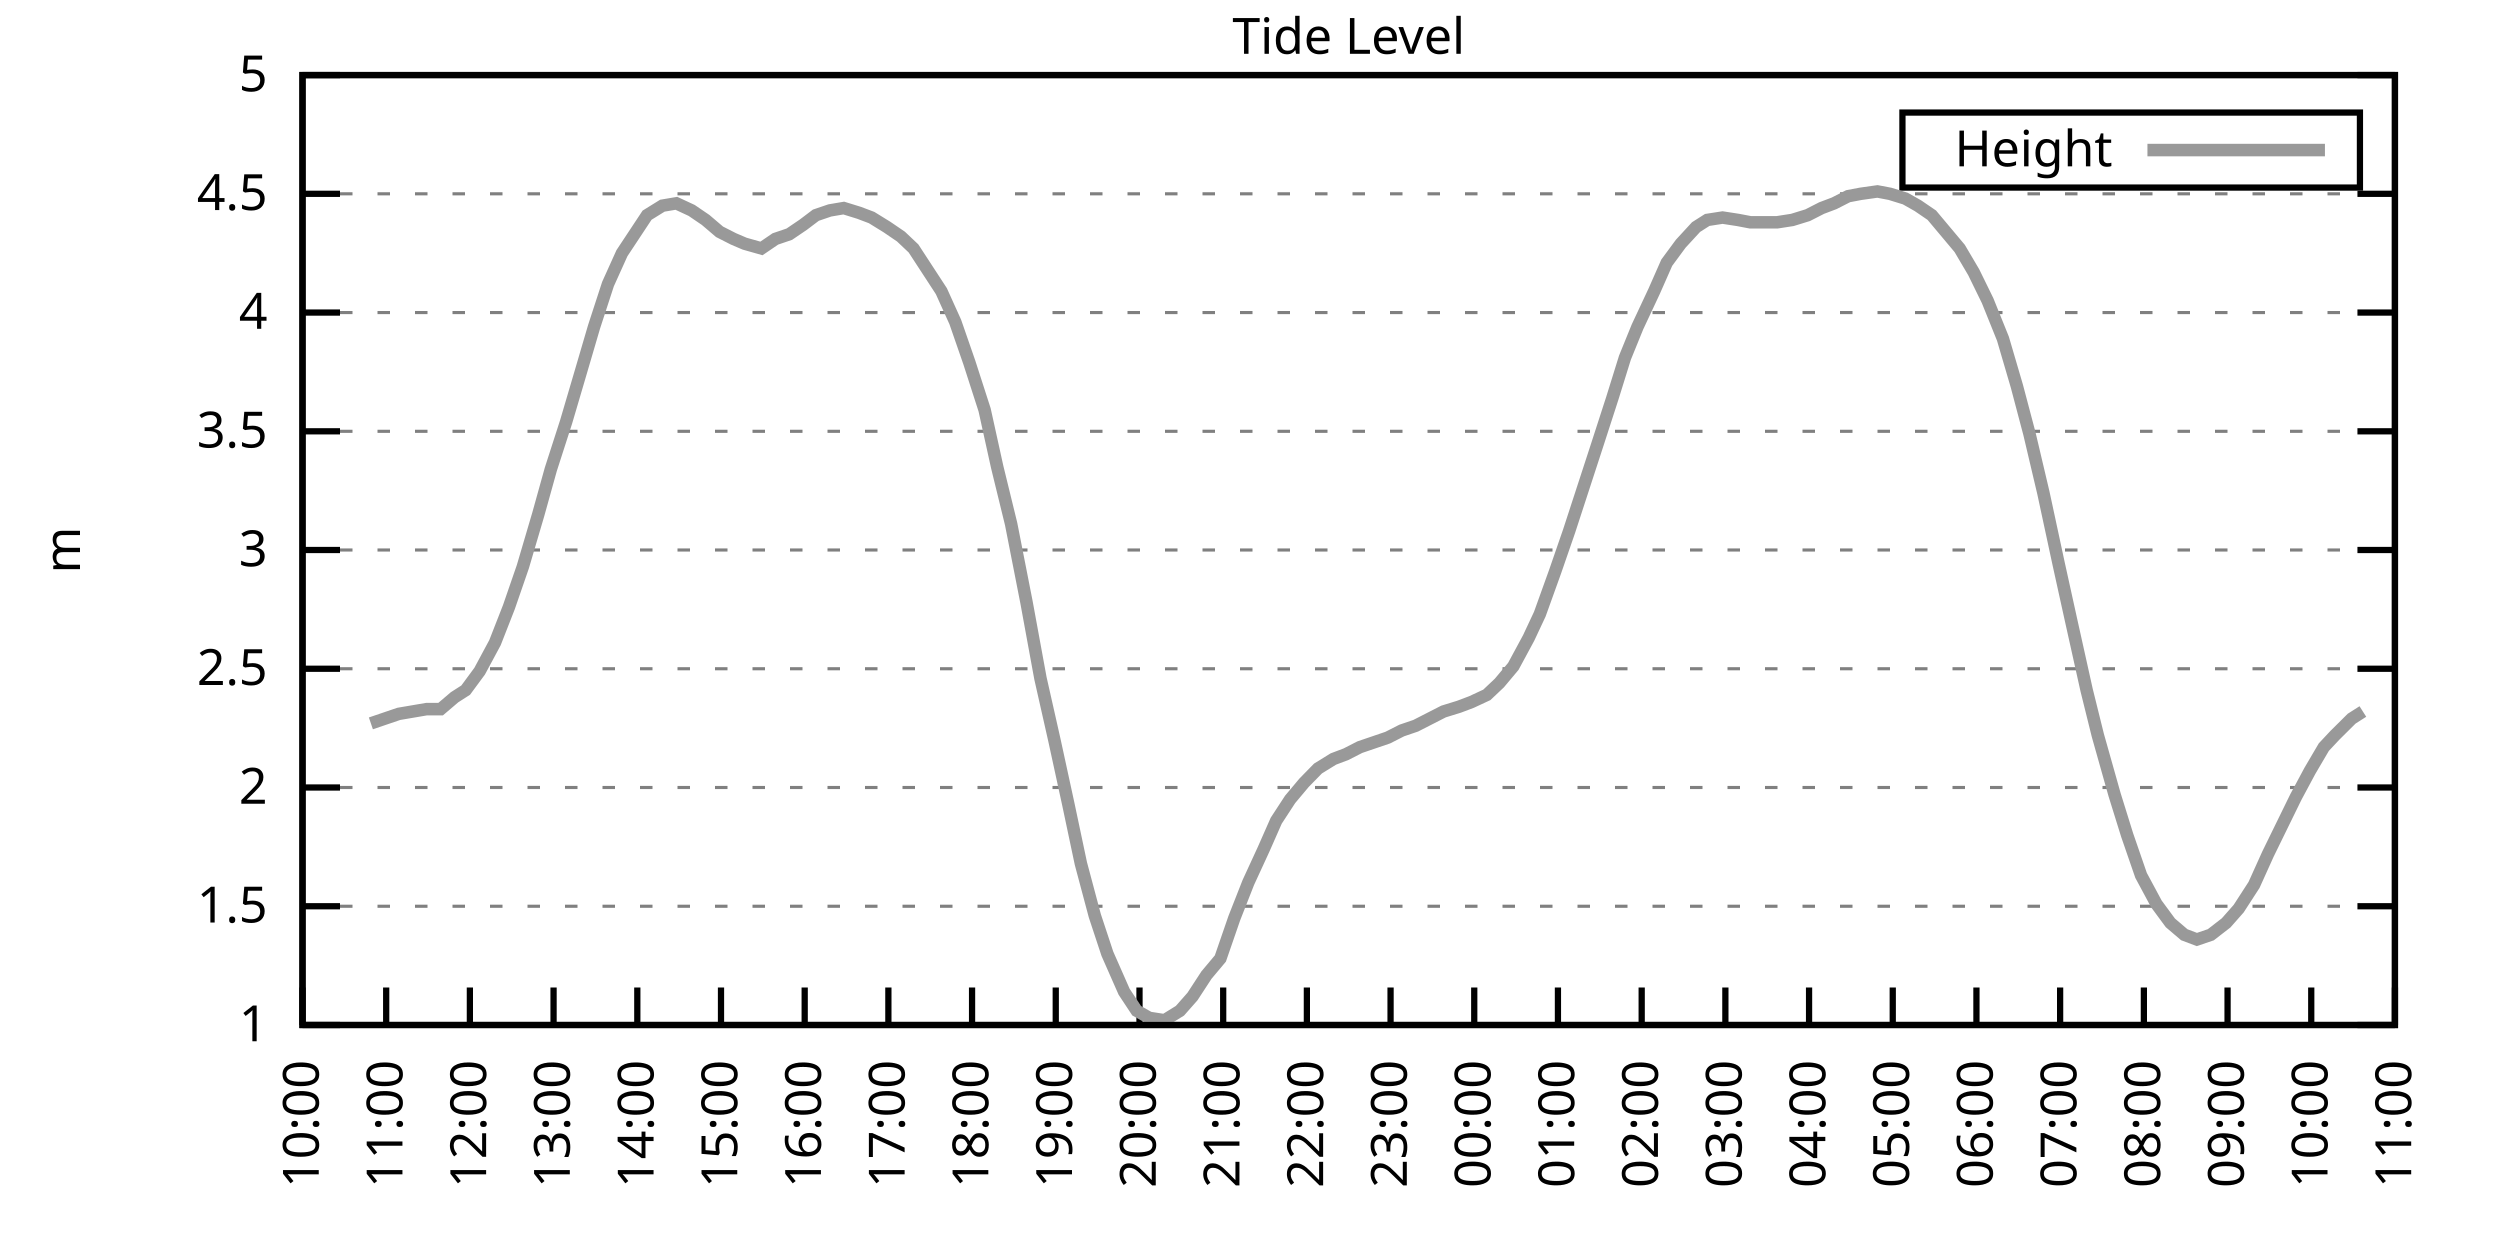
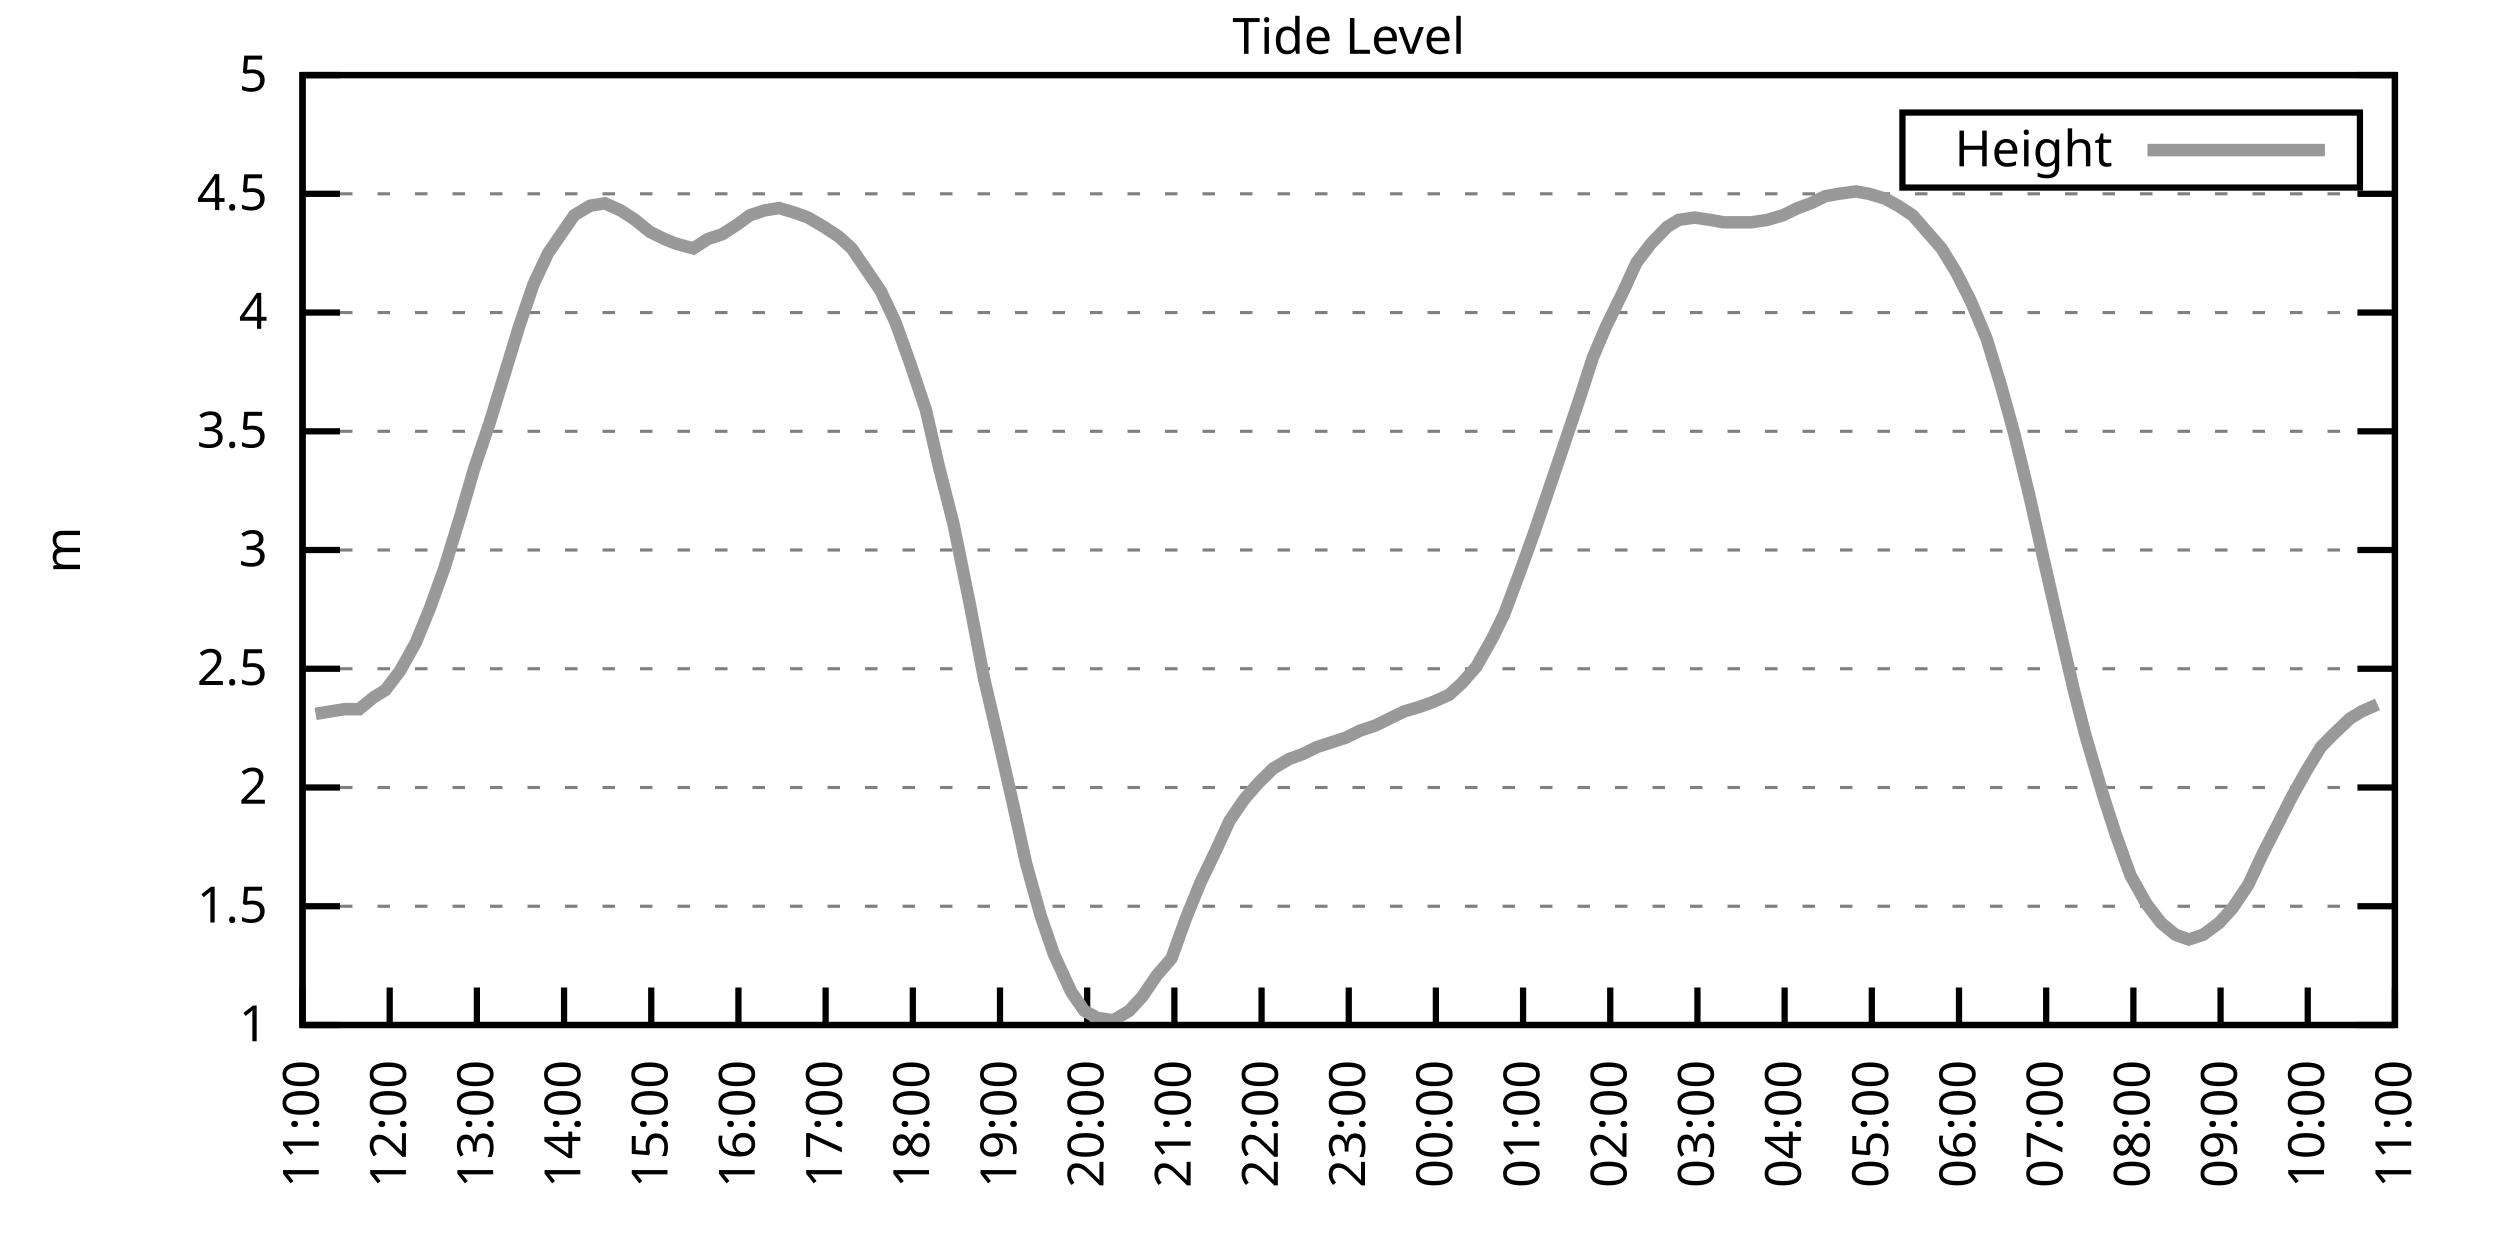
<svg xmlns="http://www.w3.org/2000/svg" xmlns:xlink="http://www.w3.org/1999/xlink" width="400" height="200" viewBox="0 0 400 200">
  <g id="gnuplot_canvas">
    <rect x="0" y="0" width="400" height="200" fill="none" />
    <defs>
      <circle id="gpDot" r="0.5" stroke-width="0.5" stroke="currentColor" />
      <path id="gpPt0" stroke-width="0.333" stroke="currentColor" d="M-1,0 h2 M0,-1 v2" />
      <path id="gpPt1" stroke-width="0.333" stroke="currentColor" d="M-1,-1 L1,1 M1,-1 L-1,1" />
      <path id="gpPt2" stroke-width="0.333" stroke="currentColor" d="M-1,0 L1,0 M0,-1 L0,1 M-1,-1 L1,1 M-1,1 L1,-1" />
      <rect id="gpPt3" stroke-width="0.333" stroke="currentColor" x="-1" y="-1" width="2" height="2" />
      <rect id="gpPt4" stroke-width="0.333" stroke="currentColor" fill="currentColor" x="-1" y="-1" width="2" height="2" />
      <circle id="gpPt5" stroke-width="0.333" stroke="currentColor" cx="0" cy="0" r="1" />
      <use xlink:href="#gpPt5" id="gpPt6" fill="currentColor" stroke="none" />
      <path id="gpPt7" stroke-width="0.333" stroke="currentColor" d="M0,-1.33 L-1.33,0.67 L1.33,0.67 z" />
      <use xlink:href="#gpPt7" id="gpPt8" fill="currentColor" stroke="none" />
      <use xlink:href="#gpPt7" id="gpPt9" stroke="currentColor" transform="rotate(180)" />
      <use xlink:href="#gpPt9" id="gpPt10" fill="currentColor" stroke="none" />
      <use xlink:href="#gpPt3" id="gpPt11" stroke="currentColor" transform="rotate(45)" />
      <use xlink:href="#gpPt11" id="gpPt12" fill="currentColor" stroke="none" />
      <path id="gpPt13" stroke-width="0.333" stroke="currentColor" d="M0,1.330 L1.265,0.411 L0.782,-1.067 L-0.782,-1.076 L-1.265,0.411 z" />
      <use xlink:href="#gpPt13" id="gpPt14" fill="currentColor" stroke="none" />
      <filter id="textbox" filterUnits="objectBoundingBox" x="0" y="0" height="1" width="1">
        <feFlood flood-color="white" flood-opacity="1" result="bgnd" />
        <feComposite in="SourceGraphic" in2="bgnd" operator="atop" />
      </filter>
      <filter id="greybox" filterUnits="objectBoundingBox" x="0" y="0" height="1" width="1">
        <feFlood flood-color="lightgrey" flood-opacity="1" result="grey" />
        <feComposite in="SourceGraphic" in2="grey" operator="atop" />
      </filter>
    </defs>
    <g fill="none" color="white" stroke="currentColor" stroke-width="1.00" stroke-linecap="butt" stroke-linejoin="miter">
</g>
    <g fill="none" color="black" stroke="currentColor" stroke-width="1.00" stroke-linecap="butt" stroke-linejoin="miter">
      <g stroke="none" shape-rendering="crispEdges">
        <polygon fill="rgb(255, 255, 255)" points="48.40,164.00 383.18,164.00 383.18,12.02 48.40,12.02 " />
      </g>
    </g>
    <g fill="none" color="black" stroke="currentColor" stroke-width="1.00" stroke-linecap="butt" stroke-linejoin="miter">
</g>
    <g fill="none" color="black" stroke="black" stroke-width="0.50" stroke-linecap="butt" stroke-linejoin="miter">
</g>
    <g fill="none" color="gray" stroke="currentColor" stroke-width="0.50" stroke-linecap="butt" stroke-linejoin="miter">
      <path stroke="gray" stroke-dasharray="2,4" class="gridline" d="M48.40,164.00 L383.19,164.00  " />
    </g>
    <g fill="none" color="gray" stroke="gray" stroke-width="1.00" stroke-linecap="butt" stroke-linejoin="miter">
</g>
    <g fill="none" color="black" stroke="currentColor" stroke-width="1.00" stroke-linecap="butt" stroke-linejoin="miter">
      <path stroke="black" d="M48.40,164.00 L54.40,164.00 M383.19,164.00 L377.19,164.00  " />
      <g transform="translate(42.80,166.60)" stroke="none" fill="black" font-family="Sans" font-size="8.00" text-anchor="end">
        <text>
          <tspan font-family="Sans"> 1</tspan>
        </text>
      </g>
    </g>
    <g fill="none" color="black" stroke="currentColor" stroke-width="1.00" stroke-linecap="butt" stroke-linejoin="miter">
</g>
    <g fill="none" color="black" stroke="black" stroke-width="0.50" stroke-linecap="butt" stroke-linejoin="miter">
</g>
    <g fill="none" color="gray" stroke="currentColor" stroke-width="0.50" stroke-linecap="butt" stroke-linejoin="miter">
      <path stroke="gray" stroke-dasharray="2,4" class="gridline" d="M48.40,145.00 L383.19,145.00  " />
    </g>
    <g fill="none" color="gray" stroke="gray" stroke-width="1.00" stroke-linecap="butt" stroke-linejoin="miter">
</g>
    <g fill="none" color="black" stroke="currentColor" stroke-width="1.00" stroke-linecap="butt" stroke-linejoin="miter">
      <path stroke="black" d="M48.40,145.00 L54.40,145.00 M383.19,145.00 L377.19,145.00  " />
      <g transform="translate(42.80,147.60)" stroke="none" fill="black" font-family="Sans" font-size="8.00" text-anchor="end">
        <text>
          <tspan font-family="Sans"> 1.5</tspan>
        </text>
      </g>
    </g>
    <g fill="none" color="black" stroke="currentColor" stroke-width="1.00" stroke-linecap="butt" stroke-linejoin="miter">
</g>
    <g fill="none" color="black" stroke="black" stroke-width="0.50" stroke-linecap="butt" stroke-linejoin="miter">
</g>
    <g fill="none" color="gray" stroke="currentColor" stroke-width="0.50" stroke-linecap="butt" stroke-linejoin="miter">
      <path stroke="gray" stroke-dasharray="2,4" class="gridline" d="M48.40,126.00 L383.19,126.00  " />
    </g>
    <g fill="none" color="gray" stroke="gray" stroke-width="1.00" stroke-linecap="butt" stroke-linejoin="miter">
</g>
    <g fill="none" color="black" stroke="currentColor" stroke-width="1.00" stroke-linecap="butt" stroke-linejoin="miter">
      <path stroke="black" d="M48.40,126.00 L54.40,126.00 M383.19,126.00 L377.19,126.00  " />
      <g transform="translate(42.80,128.60)" stroke="none" fill="black" font-family="Sans" font-size="8.00" text-anchor="end">
        <text>
          <tspan font-family="Sans"> 2</tspan>
        </text>
      </g>
    </g>
    <g fill="none" color="black" stroke="currentColor" stroke-width="1.00" stroke-linecap="butt" stroke-linejoin="miter">
</g>
    <g fill="none" color="black" stroke="black" stroke-width="0.50" stroke-linecap="butt" stroke-linejoin="miter">
</g>
    <g fill="none" color="gray" stroke="currentColor" stroke-width="0.50" stroke-linecap="butt" stroke-linejoin="miter">
      <path stroke="gray" stroke-dasharray="2,4" class="gridline" d="M48.40,107.00 L383.19,107.00  " />
    </g>
    <g fill="none" color="gray" stroke="gray" stroke-width="1.00" stroke-linecap="butt" stroke-linejoin="miter">
</g>
    <g fill="none" color="black" stroke="currentColor" stroke-width="1.00" stroke-linecap="butt" stroke-linejoin="miter">
      <path stroke="black" d="M48.40,107.00 L54.40,107.00 M383.19,107.00 L377.19,107.00  " />
      <g transform="translate(42.80,109.60)" stroke="none" fill="black" font-family="Sans" font-size="8.00" text-anchor="end">
        <text>
          <tspan font-family="Sans"> 2.5</tspan>
        </text>
      </g>
    </g>
    <g fill="none" color="black" stroke="currentColor" stroke-width="1.00" stroke-linecap="butt" stroke-linejoin="miter">
</g>
    <g fill="none" color="black" stroke="black" stroke-width="0.50" stroke-linecap="butt" stroke-linejoin="miter">
</g>
    <g fill="none" color="gray" stroke="currentColor" stroke-width="0.50" stroke-linecap="butt" stroke-linejoin="miter">
      <path stroke="gray" stroke-dasharray="2,4" class="gridline" d="M48.40,88.00 L383.19,88.00  " />
    </g>
    <g fill="none" color="gray" stroke="gray" stroke-width="1.00" stroke-linecap="butt" stroke-linejoin="miter">
</g>
    <g fill="none" color="black" stroke="currentColor" stroke-width="1.00" stroke-linecap="butt" stroke-linejoin="miter">
      <path stroke="black" d="M48.40,88.00 L54.40,88.00 M383.19,88.00 L377.19,88.00  " />
      <g transform="translate(42.80,90.60)" stroke="none" fill="black" font-family="Sans" font-size="8.00" text-anchor="end">
        <text>
          <tspan font-family="Sans"> 3</tspan>
        </text>
      </g>
    </g>
    <g fill="none" color="black" stroke="currentColor" stroke-width="1.00" stroke-linecap="butt" stroke-linejoin="miter">
</g>
    <g fill="none" color="black" stroke="black" stroke-width="0.50" stroke-linecap="butt" stroke-linejoin="miter">
</g>
    <g fill="none" color="gray" stroke="currentColor" stroke-width="0.50" stroke-linecap="butt" stroke-linejoin="miter">
      <path stroke="gray" stroke-dasharray="2,4" class="gridline" d="M48.40,69.01 L383.19,69.01  " />
    </g>
    <g fill="none" color="gray" stroke="gray" stroke-width="1.00" stroke-linecap="butt" stroke-linejoin="miter">
</g>
    <g fill="none" color="black" stroke="currentColor" stroke-width="1.00" stroke-linecap="butt" stroke-linejoin="miter">
      <path stroke="black" d="M48.40,69.01 L54.40,69.01 M383.19,69.01 L377.19,69.01  " />
      <g transform="translate(42.80,71.61)" stroke="none" fill="black" font-family="Sans" font-size="8.00" text-anchor="end">
        <text>
          <tspan font-family="Sans"> 3.5</tspan>
        </text>
      </g>
    </g>
    <g fill="none" color="black" stroke="currentColor" stroke-width="1.00" stroke-linecap="butt" stroke-linejoin="miter">
</g>
    <g fill="none" color="black" stroke="black" stroke-width="0.50" stroke-linecap="butt" stroke-linejoin="miter">
</g>
    <g fill="none" color="gray" stroke="currentColor" stroke-width="0.50" stroke-linecap="butt" stroke-linejoin="miter">
      <path stroke="gray" stroke-dasharray="2,4" class="gridline" d="M48.40,50.01 L383.19,50.01  " />
    </g>
    <g fill="none" color="gray" stroke="gray" stroke-width="1.00" stroke-linecap="butt" stroke-linejoin="miter">
</g>
    <g fill="none" color="black" stroke="currentColor" stroke-width="1.00" stroke-linecap="butt" stroke-linejoin="miter">
      <path stroke="black" d="M48.40,50.01 L54.40,50.01 M383.19,50.01 L377.19,50.01  " />
      <g transform="translate(42.80,52.61)" stroke="none" fill="black" font-family="Sans" font-size="8.00" text-anchor="end">
        <text>
          <tspan font-family="Sans"> 4</tspan>
        </text>
      </g>
    </g>
    <g fill="none" color="black" stroke="currentColor" stroke-width="1.00" stroke-linecap="butt" stroke-linejoin="miter">
</g>
    <g fill="none" color="black" stroke="black" stroke-width="0.50" stroke-linecap="butt" stroke-linejoin="miter">
</g>
    <g fill="none" color="gray" stroke="currentColor" stroke-width="0.50" stroke-linecap="butt" stroke-linejoin="miter">
      <path stroke="gray" stroke-dasharray="2,4" class="gridline" d="M48.40,31.01 L383.19,31.01  " />
    </g>
    <g fill="none" color="gray" stroke="gray" stroke-width="1.00" stroke-linecap="butt" stroke-linejoin="miter">
</g>
    <g fill="none" color="black" stroke="currentColor" stroke-width="1.00" stroke-linecap="butt" stroke-linejoin="miter">
      <path stroke="black" d="M48.40,31.01 L54.40,31.01 M383.19,31.01 L377.19,31.01  " />
      <g transform="translate(42.80,33.61)" stroke="none" fill="black" font-family="Sans" font-size="8.00" text-anchor="end">
        <text>
          <tspan font-family="Sans"> 4.5</tspan>
        </text>
      </g>
    </g>
    <g fill="none" color="black" stroke="currentColor" stroke-width="1.00" stroke-linecap="butt" stroke-linejoin="miter">
</g>
    <g fill="none" color="black" stroke="black" stroke-width="0.50" stroke-linecap="butt" stroke-linejoin="miter">
</g>
    <g fill="none" color="gray" stroke="currentColor" stroke-width="0.50" stroke-linecap="butt" stroke-linejoin="miter">
      <path stroke="gray" stroke-dasharray="2,4" class="gridline" d="M48.40,12.01 L383.19,12.01  " />
    </g>
    <g fill="none" color="gray" stroke="gray" stroke-width="1.00" stroke-linecap="butt" stroke-linejoin="miter">
</g>
    <g fill="none" color="black" stroke="currentColor" stroke-width="1.00" stroke-linecap="butt" stroke-linejoin="miter">
      <path stroke="black" d="M48.40,12.01 L54.40,12.01 M383.19,12.01 L377.19,12.01  " />
      <g transform="translate(42.80,14.61)" stroke="none" fill="black" font-family="Sans" font-size="8.00" text-anchor="end">
        <text>
          <tspan font-family="Sans"> 5</tspan>
        </text>
      </g>
    </g>
    <g fill="none" color="black" stroke="currentColor" stroke-width="1.00" stroke-linecap="butt" stroke-linejoin="miter">
      <path stroke="black" d="M48.40,164.00 L48.40,158.00  " />
      <g transform="translate(51.00,169.60) rotate(270.00)" stroke="none" fill="black" font-family="Sans" font-size="8.00" text-anchor="end">
        <text>
-           <tspan font-family="Sans">10:00</tspan>
-         </text>
-       </g>
-     </g>
-     <g fill="none" color="black" stroke="currentColor" stroke-width="1.00" stroke-linecap="butt" stroke-linejoin="miter">
-       <path stroke="black" d="M61.79,164.00 L61.79,158.00  " />
-       <g transform="translate(64.39,169.60) rotate(270.00)" stroke="none" fill="black" font-family="Sans" font-size="8.00" text-anchor="end">
-         <text>
          <tspan font-family="Sans">11:00</tspan>
        </text>
      </g>
    </g>
    <g fill="none" color="black" stroke="currentColor" stroke-width="1.00" stroke-linecap="butt" stroke-linejoin="miter">
-       <path stroke="black" d="M75.18,164.00 L75.18,158.00  " />
-       <g transform="translate(77.78,169.60) rotate(270.00)" stroke="none" fill="black" font-family="Sans" font-size="8.00" text-anchor="end">
+       <path stroke="black" d="M62.35,164.00 L62.35,158.00  " />
+       <g transform="translate(64.95,169.60) rotate(270.00)" stroke="none" fill="black" font-family="Sans" font-size="8.00" text-anchor="end">
        <text>
          <tspan font-family="Sans">12:00</tspan>
        </text>
      </g>
    </g>
    <g fill="none" color="black" stroke="currentColor" stroke-width="1.00" stroke-linecap="butt" stroke-linejoin="miter">
-       <path stroke="black" d="M88.57,164.00 L88.57,158.00  " />
-       <g transform="translate(91.17,169.60) rotate(270.00)" stroke="none" fill="black" font-family="Sans" font-size="8.00" text-anchor="end">
+       <path stroke="black" d="M76.30,164.00 L76.30,158.00  " />
+       <g transform="translate(78.90,169.60) rotate(270.00)" stroke="none" fill="black" font-family="Sans" font-size="8.00" text-anchor="end">
        <text>
          <tspan font-family="Sans">13:00</tspan>
        </text>
      </g>
    </g>
    <g fill="none" color="black" stroke="currentColor" stroke-width="1.00" stroke-linecap="butt" stroke-linejoin="miter">
-       <path stroke="black" d="M101.97,164.00 L101.97,158.00  " />
-       <g transform="translate(104.57,169.60) rotate(270.00)" stroke="none" fill="black" font-family="Sans" font-size="8.00" text-anchor="end">
+       <path stroke="black" d="M90.25,164.00 L90.25,158.00  " />
+       <g transform="translate(92.85,169.60) rotate(270.00)" stroke="none" fill="black" font-family="Sans" font-size="8.00" text-anchor="end">
        <text>
          <tspan font-family="Sans">14:00</tspan>
        </text>
      </g>
    </g>
    <g fill="none" color="black" stroke="currentColor" stroke-width="1.00" stroke-linecap="butt" stroke-linejoin="miter">
-       <path stroke="black" d="M115.36,164.00 L115.36,158.00  " />
-       <g transform="translate(117.96,169.60) rotate(270.00)" stroke="none" fill="black" font-family="Sans" font-size="8.00" text-anchor="end">
+       <path stroke="black" d="M104.20,164.00 L104.20,158.00  " />
+       <g transform="translate(106.80,169.60) rotate(270.00)" stroke="none" fill="black" font-family="Sans" font-size="8.00" text-anchor="end">
        <text>
          <tspan font-family="Sans">15:00</tspan>
        </text>
      </g>
    </g>
    <g fill="none" color="black" stroke="currentColor" stroke-width="1.00" stroke-linecap="butt" stroke-linejoin="miter">
-       <path stroke="black" d="M128.75,164.00 L128.75,158.00  " />
-       <g transform="translate(131.35,169.60) rotate(270.00)" stroke="none" fill="black" font-family="Sans" font-size="8.00" text-anchor="end">
+       <path stroke="black" d="M118.15,164.00 L118.15,158.00  " />
+       <g transform="translate(120.75,169.60) rotate(270.00)" stroke="none" fill="black" font-family="Sans" font-size="8.00" text-anchor="end">
        <text>
          <tspan font-family="Sans">16:00</tspan>
        </text>
      </g>
    </g>
    <g fill="none" color="black" stroke="currentColor" stroke-width="1.00" stroke-linecap="butt" stroke-linejoin="miter">
-       <path stroke="black" d="M142.14,164.00 L142.14,158.00  " />
-       <g transform="translate(144.74,169.60) rotate(270.00)" stroke="none" fill="black" font-family="Sans" font-size="8.00" text-anchor="end">
+       <path stroke="black" d="M132.10,164.00 L132.10,158.00  " />
+       <g transform="translate(134.70,169.60) rotate(270.00)" stroke="none" fill="black" font-family="Sans" font-size="8.00" text-anchor="end">
        <text>
          <tspan font-family="Sans">17:00</tspan>
        </text>
      </g>
    </g>
    <g fill="none" color="black" stroke="currentColor" stroke-width="1.00" stroke-linecap="butt" stroke-linejoin="miter">
-       <path stroke="black" d="M155.53,164.00 L155.53,158.00  " />
-       <g transform="translate(158.13,169.60) rotate(270.00)" stroke="none" fill="black" font-family="Sans" font-size="8.00" text-anchor="end">
+       <path stroke="black" d="M146.05,164.00 L146.05,158.00  " />
+       <g transform="translate(148.65,169.60) rotate(270.00)" stroke="none" fill="black" font-family="Sans" font-size="8.00" text-anchor="end">
        <text>
          <tspan font-family="Sans">18:00</tspan>
        </text>
      </g>
    </g>
    <g fill="none" color="black" stroke="currentColor" stroke-width="1.00" stroke-linecap="butt" stroke-linejoin="miter">
-       <path stroke="black" d="M168.92,164.00 L168.92,158.00  " />
-       <g transform="translate(171.52,169.60) rotate(270.00)" stroke="none" fill="black" font-family="Sans" font-size="8.00" text-anchor="end">
+       <path stroke="black" d="M160.00,164.00 L160.00,158.00  " />
+       <g transform="translate(162.60,169.60) rotate(270.00)" stroke="none" fill="black" font-family="Sans" font-size="8.00" text-anchor="end">
        <text>
          <tspan font-family="Sans">19:00</tspan>
        </text>
      </g>
    </g>
    <g fill="none" color="black" stroke="currentColor" stroke-width="1.00" stroke-linecap="butt" stroke-linejoin="miter">
-       <path stroke="black" d="M182.32,164.00 L182.32,158.00  " />
-       <g transform="translate(184.92,169.60) rotate(270.00)" stroke="none" fill="black" font-family="Sans" font-size="8.00" text-anchor="end">
+       <path stroke="black" d="M173.95,164.00 L173.95,158.00  " />
+       <g transform="translate(176.55,169.60) rotate(270.00)" stroke="none" fill="black" font-family="Sans" font-size="8.00" text-anchor="end">
        <text>
          <tspan font-family="Sans">20:00</tspan>
        </text>
      </g>
    </g>
    <g fill="none" color="black" stroke="currentColor" stroke-width="1.00" stroke-linecap="butt" stroke-linejoin="miter">
-       <path stroke="black" d="M195.71,164.00 L195.71,158.00  " />
-       <g transform="translate(198.31,169.60) rotate(270.00)" stroke="none" fill="black" font-family="Sans" font-size="8.00" text-anchor="end">
+       <path stroke="black" d="M187.90,164.00 L187.90,158.00  " />
+       <g transform="translate(190.50,169.60) rotate(270.00)" stroke="none" fill="black" font-family="Sans" font-size="8.00" text-anchor="end">
        <text>
          <tspan font-family="Sans">21:00</tspan>
        </text>
      </g>
    </g>
    <g fill="none" color="black" stroke="currentColor" stroke-width="1.00" stroke-linecap="butt" stroke-linejoin="miter">
-       <path stroke="black" d="M209.10,164.00 L209.10,158.00  " />
-       <g transform="translate(211.70,169.60) rotate(270.00)" stroke="none" fill="black" font-family="Sans" font-size="8.00" text-anchor="end">
+       <path stroke="black" d="M201.85,164.00 L201.85,158.00  " />
+       <g transform="translate(204.45,169.60) rotate(270.00)" stroke="none" fill="black" font-family="Sans" font-size="8.00" text-anchor="end">
        <text>
          <tspan font-family="Sans">22:00</tspan>
        </text>
      </g>
    </g>
    <g fill="none" color="black" stroke="currentColor" stroke-width="1.00" stroke-linecap="butt" stroke-linejoin="miter">
-       <path stroke="black" d="M222.49,164.00 L222.49,158.00  " />
-       <g transform="translate(225.09,169.60) rotate(270.00)" stroke="none" fill="black" font-family="Sans" font-size="8.00" text-anchor="end">
+       <path stroke="black" d="M215.80,164.00 L215.80,158.00  " />
+       <g transform="translate(218.40,169.60) rotate(270.00)" stroke="none" fill="black" font-family="Sans" font-size="8.00" text-anchor="end">
        <text>
          <tspan font-family="Sans">23:00</tspan>
        </text>
      </g>
    </g>
    <g fill="none" color="black" stroke="currentColor" stroke-width="1.00" stroke-linecap="butt" stroke-linejoin="miter">
-       <path stroke="black" d="M235.88,164.00 L235.88,158.00  " />
-       <g transform="translate(238.48,169.60) rotate(270.00)" stroke="none" fill="black" font-family="Sans" font-size="8.00" text-anchor="end">
+       <path stroke="black" d="M229.74,164.00 L229.74,158.00  " />
+       <g transform="translate(232.34,169.60) rotate(270.00)" stroke="none" fill="black" font-family="Sans" font-size="8.00" text-anchor="end">
        <text>
          <tspan font-family="Sans">00:00</tspan>
        </text>
      </g>
    </g>
    <g fill="none" color="black" stroke="currentColor" stroke-width="1.00" stroke-linecap="butt" stroke-linejoin="miter">
-       <path stroke="black" d="M249.27,164.00 L249.27,158.00  " />
-       <g transform="translate(251.87,169.60) rotate(270.00)" stroke="none" fill="black" font-family="Sans" font-size="8.00" text-anchor="end">
+       <path stroke="black" d="M243.69,164.00 L243.69,158.00  " />
+       <g transform="translate(246.29,169.60) rotate(270.00)" stroke="none" fill="black" font-family="Sans" font-size="8.00" text-anchor="end">
        <text>
          <tspan font-family="Sans">01:00</tspan>
        </text>
      </g>
    </g>
    <g fill="none" color="black" stroke="currentColor" stroke-width="1.00" stroke-linecap="butt" stroke-linejoin="miter">
-       <path stroke="black" d="M262.67,164.00 L262.67,158.00  " />
-       <g transform="translate(265.27,169.60) rotate(270.00)" stroke="none" fill="black" font-family="Sans" font-size="8.00" text-anchor="end">
+       <path stroke="black" d="M257.64,164.00 L257.64,158.00  " />
+       <g transform="translate(260.24,169.60) rotate(270.00)" stroke="none" fill="black" font-family="Sans" font-size="8.00" text-anchor="end">
        <text>
          <tspan font-family="Sans">02:00</tspan>
        </text>
      </g>
    </g>
    <g fill="none" color="black" stroke="currentColor" stroke-width="1.00" stroke-linecap="butt" stroke-linejoin="miter">
-       <path stroke="black" d="M276.06,164.00 L276.06,158.00  " />
-       <g transform="translate(278.66,169.60) rotate(270.00)" stroke="none" fill="black" font-family="Sans" font-size="8.00" text-anchor="end">
+       <path stroke="black" d="M271.59,164.00 L271.59,158.00  " />
+       <g transform="translate(274.19,169.60) rotate(270.00)" stroke="none" fill="black" font-family="Sans" font-size="8.00" text-anchor="end">
        <text>
          <tspan font-family="Sans">03:00</tspan>
        </text>
      </g>
    </g>
    <g fill="none" color="black" stroke="currentColor" stroke-width="1.00" stroke-linecap="butt" stroke-linejoin="miter">
-       <path stroke="black" d="M289.45,164.00 L289.45,158.00  " />
-       <g transform="translate(292.05,169.60) rotate(270.00)" stroke="none" fill="black" font-family="Sans" font-size="8.00" text-anchor="end">
+       <path stroke="black" d="M285.54,164.00 L285.54,158.00  " />
+       <g transform="translate(288.14,169.60) rotate(270.00)" stroke="none" fill="black" font-family="Sans" font-size="8.00" text-anchor="end">
        <text>
          <tspan font-family="Sans">04:00</tspan>
        </text>
      </g>
    </g>
    <g fill="none" color="black" stroke="currentColor" stroke-width="1.00" stroke-linecap="butt" stroke-linejoin="miter">
-       <path stroke="black" d="M302.84,164.00 L302.84,158.00  " />
-       <g transform="translate(305.44,169.60) rotate(270.00)" stroke="none" fill="black" font-family="Sans" font-size="8.00" text-anchor="end">
+       <path stroke="black" d="M299.49,164.00 L299.49,158.00  " />
+       <g transform="translate(302.09,169.60) rotate(270.00)" stroke="none" fill="black" font-family="Sans" font-size="8.00" text-anchor="end">
        <text>
          <tspan font-family="Sans">05:00</tspan>
        </text>
      </g>
    </g>
    <g fill="none" color="black" stroke="currentColor" stroke-width="1.00" stroke-linecap="butt" stroke-linejoin="miter">
-       <path stroke="black" d="M316.23,164.00 L316.23,158.00  " />
-       <g transform="translate(318.83,169.60) rotate(270.00)" stroke="none" fill="black" font-family="Sans" font-size="8.00" text-anchor="end">
+       <path stroke="black" d="M313.44,164.00 L313.44,158.00  " />
+       <g transform="translate(316.04,169.60) rotate(270.00)" stroke="none" fill="black" font-family="Sans" font-size="8.00" text-anchor="end">
        <text>
          <tspan font-family="Sans">06:00</tspan>
        </text>
      </g>
    </g>
    <g fill="none" color="black" stroke="currentColor" stroke-width="1.00" stroke-linecap="butt" stroke-linejoin="miter">
-       <path stroke="black" d="M329.62,164.00 L329.62,158.00  " />
-       <g transform="translate(332.22,169.60) rotate(270.00)" stroke="none" fill="black" font-family="Sans" font-size="8.00" text-anchor="end">
+       <path stroke="black" d="M327.39,164.00 L327.39,158.00  " />
+       <g transform="translate(329.99,169.60) rotate(270.00)" stroke="none" fill="black" font-family="Sans" font-size="8.00" text-anchor="end">
        <text>
          <tspan font-family="Sans">07:00</tspan>
        </text>
      </g>
    </g>
    <g fill="none" color="black" stroke="currentColor" stroke-width="1.00" stroke-linecap="butt" stroke-linejoin="miter">
-       <path stroke="black" d="M343.02,164.00 L343.02,158.00  " />
-       <g transform="translate(345.62,169.60) rotate(270.00)" stroke="none" fill="black" font-family="Sans" font-size="8.00" text-anchor="end">
+       <path stroke="black" d="M341.34,164.00 L341.34,158.00  " />
+       <g transform="translate(343.94,169.60) rotate(270.00)" stroke="none" fill="black" font-family="Sans" font-size="8.00" text-anchor="end">
        <text>
          <tspan font-family="Sans">08:00</tspan>
        </text>
      </g>
    </g>
    <g fill="none" color="black" stroke="currentColor" stroke-width="1.00" stroke-linecap="butt" stroke-linejoin="miter">
-       <path stroke="black" d="M356.41,164.00 L356.41,158.00  " />
-       <g transform="translate(359.01,169.60) rotate(270.00)" stroke="none" fill="black" font-family="Sans" font-size="8.00" text-anchor="end">
+       <path stroke="black" d="M355.29,164.00 L355.29,158.00  " />
+       <g transform="translate(357.89,169.60) rotate(270.00)" stroke="none" fill="black" font-family="Sans" font-size="8.00" text-anchor="end">
        <text>
          <tspan font-family="Sans">09:00</tspan>
        </text>
      </g>
    </g>
    <g fill="none" color="black" stroke="currentColor" stroke-width="1.00" stroke-linecap="butt" stroke-linejoin="miter">
-       <path stroke="black" d="M369.80,164.00 L369.80,158.00  " />
-       <g transform="translate(372.40,169.60) rotate(270.00)" stroke="none" fill="black" font-family="Sans" font-size="8.00" text-anchor="end">
+       <path stroke="black" d="M369.24,164.00 L369.24,158.00  " />
+       <g transform="translate(371.84,169.60) rotate(270.00)" stroke="none" fill="black" font-family="Sans" font-size="8.00" text-anchor="end">
        <text>
          <tspan font-family="Sans">10:00</tspan>
        </text>
      </g>
    </g>
    <g fill="none" color="black" stroke="currentColor" stroke-width="1.00" stroke-linecap="butt" stroke-linejoin="miter">
      <path stroke="black" d="M383.19,164.00 L383.19,158.00  " />
      <g transform="translate(385.79,169.60) rotate(270.00)" stroke="none" fill="black" font-family="Sans" font-size="8.00" text-anchor="end">
        <text>
          <tspan font-family="Sans">11:00</tspan>
        </text>
      </g>
    </g>
    <g fill="none" color="black" stroke="currentColor" stroke-width="1.00" stroke-linecap="butt" stroke-linejoin="miter">
</g>
    <g fill="none" color="black" stroke="currentColor" stroke-width="1.00" stroke-linecap="butt" stroke-linejoin="miter">
      <path stroke="black" d="M48.40,12.01 L48.40,164.00 L383.19,164.00 L383.19,12.01 L48.40,12.01 Z  " />
    </g>
    <g fill="none" color="black" stroke="currentColor" stroke-width="1.00" stroke-linecap="butt" stroke-linejoin="miter">
</g>
    <g fill="none" color="black" stroke="currentColor" stroke-width="1.00" stroke-linecap="butt" stroke-linejoin="miter">
      <path stroke="black" d="M304.39,30.01 L304.39,18.01 L377.59,18.01 L377.59,30.01 L304.39,30.01 Z  " />
    </g>
    <g id="Tide_level_plot_1">
      <g fill="none" color="white" stroke="black" stroke-width="2.00" stroke-linecap="butt" stroke-linejoin="miter">
</g>
      <g fill="none" color="black" stroke="currentColor" stroke-width="2.00" stroke-linecap="butt" stroke-linejoin="miter">
        <g transform="translate(337.99,26.61)" stroke="none" fill="black" font-family="Sans" font-size="8.00" text-anchor="end">
          <text>
            <tspan font-family="Sans">Height</tspan>
          </text>
        </g>
      </g>
      <g fill="none" color="black" stroke="currentColor" stroke-width="2.00" stroke-linecap="butt" stroke-linejoin="miter">
-         <path stroke="rgb(153, 153, 153)" d="M343.59,24.01 L371.99,24.01 M59.34,115.74 L61.57,114.98 L63.80,114.22 L66.03,113.84 L68.26,113.46 L70.50,113.46   L72.73,111.56 L74.51,110.42 L76.75,107.38 L79.20,102.82 L81.43,97.12 L83.66,90.66 L86.12,82.31 L88.13,75.09   L90.58,67.49 L92.82,59.89 L95.05,52.29 L97.28,45.45 L99.51,40.51 L101.52,37.47 L103.53,34.43 L105.98,32.91   L108.22,32.53 L110.67,33.67 L112.90,35.19 L115.13,37.09 L117.37,38.23 L119.15,38.99 L121.83,39.75 L124.06,38.23   L126.29,37.47 L128.53,35.95 L130.54,34.43 L132.77,33.67 L135.00,33.29 L137.45,34.05 L139.46,34.81 L141.92,36.33   L144.15,37.85 L146.16,39.75 L148.39,43.17 L150.62,46.59 L152.85,51.53 L155.09,57.99 L157.54,65.59 L159.55,74.71   L161.78,83.83 L164.24,96.36 L166.47,108.52 L168.70,118.40 L170.93,128.66 L172.94,138.16 L175.17,146.52 L177.18,152.60   L179.86,158.68 L181.87,161.72 L183.88,162.86 L186.33,163.24 L188.79,161.72 L190.80,159.44 L193.03,156.02 L195.26,153.36   L197.49,146.90 L199.73,141.20 L202.18,135.88 L204.19,131.32 L206.42,127.90 L208.65,125.24 L210.88,122.96 L213.34,121.44   L215.35,120.68 L217.58,119.54 L219.81,118.78 L222.04,118.02 L224.28,116.88 L226.51,116.12 L228.74,114.98 L230.97,113.84   L233.43,113.08 L235.44,112.32 L237.89,111.18 L239.90,109.28 L242.13,106.62 L244.59,102.06 L246.37,98.26 L248.83,91.42   L251.06,84.97 L253.29,78.13 L255.52,71.29 L257.98,63.69 L259.99,57.23 L262.00,52.29 L264.67,46.59 L266.68,42.03   L268.92,38.99 L271.37,36.33 L273.16,35.19 L275.61,34.81 L278.07,35.19 L280.07,35.57 L282.31,35.57 L284.32,35.57   L286.77,35.19 L289.23,34.43 L291.46,33.29 L293.47,32.53 L295.70,31.39 L297.71,31.01 L300.39,30.63 L302.39,31.01   L304.85,31.77 L306.86,32.91 L309.09,34.43 L311.32,37.09 L313.55,39.75 L315.79,43.55 L318.02,48.11 L320.47,54.19   L322.70,61.79 L324.71,69.39 L326.95,78.89 L329.40,90.28 L331.41,99.40 L333.86,110.42 L335.65,117.64 L338.33,127.14   L340.34,133.60 L342.57,140.06 L345.02,144.62 L347.26,147.66 L349.49,149.56 L351.50,150.32 L353.73,149.56 L356.18,147.66   L358.19,145.38 L360.65,141.58 L362.88,136.64 L365.11,132.08 L367.34,127.52 L369.58,123.34 L371.81,119.54 L373.59,117.64   L376.27,114.98 L378.06,113.84  " />
+         <path stroke="rgb(153, 153, 153)" d="M343.59,24.01 L371.99,24.01 M50.49,114.22 L52.82,113.84 L55.14,113.46 L57.47,113.46 L59.79,111.56 L61.65,110.42   L63.98,107.38 L66.53,102.82 L68.86,97.12 L71.18,90.66 L73.74,82.31 L75.83,75.09 L78.39,67.49 L80.72,59.89   L83.04,52.29 L85.37,45.45 L87.69,40.51 L89.78,37.47 L91.88,34.43 L94.43,32.91 L96.76,32.53 L99.32,33.67   L101.64,35.19 L103.97,37.09 L106.29,38.23 L108.15,38.99 L110.94,39.75 L113.27,38.23 L115.59,37.47 L117.92,35.95   L120.01,34.43 L122.33,33.67 L124.66,33.29 L127.22,34.05 L129.31,34.81 L131.87,36.33 L134.19,37.85 L136.28,39.75   L138.61,43.17 L140.93,46.59 L143.26,51.53 L145.58,57.99 L148.14,65.59 L150.23,74.71 L152.56,83.83 L155.11,96.36   L157.44,108.52 L159.76,118.40 L162.09,128.66 L164.18,138.16 L166.51,146.52 L168.60,152.60 L171.39,158.68 L173.48,161.72   L175.57,162.86 L178.13,163.24 L180.69,161.72 L182.78,159.44 L185.11,156.02 L187.43,153.36 L189.76,146.90 L192.08,141.20   L194.64,135.88 L196.73,131.32 L199.06,127.90 L201.38,125.24 L203.71,122.96 L206.26,121.44 L208.36,120.68 L210.68,119.54   L213.01,118.78 L215.33,118.02 L217.65,116.88 L219.98,116.12 L222.30,114.98 L224.63,113.84 L227.19,113.08 L229.28,112.32   L231.84,111.18 L233.93,109.28 L236.25,106.62 L238.81,102.06 L240.67,98.26 L243.23,91.42 L245.55,84.97 L247.88,78.13   L250.20,71.29 L252.76,63.69 L254.85,57.23 L256.95,52.29 L259.74,46.59 L261.83,42.03 L264.15,38.99 L266.71,36.33   L268.57,35.19 L271.13,34.81 L273.69,35.19 L275.78,35.57 L278.10,35.57 L280.20,35.57 L282.75,35.19 L285.31,34.43   L287.64,33.29 L289.73,32.53 L292.05,31.39 L294.15,31.01 L296.94,30.63 L299.03,31.01 L301.58,31.77 L303.68,32.91   L306.00,34.43 L308.33,37.09 L310.65,39.75 L312.98,43.55 L315.30,48.11 L317.86,54.19 L320.18,61.79 L322.28,69.39   L324.60,78.89 L327.16,90.28 L329.25,99.40 L331.81,110.42 L333.67,117.64 L336.46,127.14 L338.55,133.60 L340.88,140.06   L343.43,144.62 L345.76,147.66 L348.08,149.56 L350.18,150.32 L352.50,149.56 L355.06,147.66 L357.15,145.38 L359.71,141.58   L362.03,136.64 L364.36,132.08 L366.68,127.52 L369.01,123.34 L371.33,119.54 L373.19,117.64 L375.98,114.98 L377.84,113.84   L380.40,112.70  " />
      </g>
    </g>
    <g fill="none" color="black" stroke="currentColor" stroke-width="2.00" stroke-linecap="butt" stroke-linejoin="miter">
</g>
    <g fill="none" color="black" stroke="black" stroke-width="1.00" stroke-linecap="butt" stroke-linejoin="miter">
</g>
    <g fill="none" color="black" stroke="currentColor" stroke-width="1.00" stroke-linecap="butt" stroke-linejoin="miter">
      <path stroke="black" d="M48.40,12.01 L48.40,164.00 L383.19,164.00 L383.19,12.01 L48.40,12.01 Z  " />
      <g transform="translate(12.80,88.01) rotate(270.00)" stroke="none" fill="black" font-family="Sans" font-size="8.00" text-anchor="middle">
        <text>
          <tspan font-family="Sans">m</tspan>
        </text>
      </g>
    </g>
    <g fill="none" color="black" stroke="currentColor" stroke-width="1.00" stroke-linecap="butt" stroke-linejoin="miter">
</g>
    <g fill="none" color="black" stroke="currentColor" stroke-width="1.00" stroke-linecap="butt" stroke-linejoin="miter">
      <g transform="translate(215.79,8.61)" stroke="none" fill="black" font-family="Sans" font-size="8.00" text-anchor="middle">
        <text>
          <tspan font-family="Sans">Tide Level</tspan>
        </text>
      </g>
    </g>
    <g fill="none" color="black" stroke="currentColor" stroke-width="1.00" stroke-linecap="butt" stroke-linejoin="miter">
</g>
  </g>
</svg>
